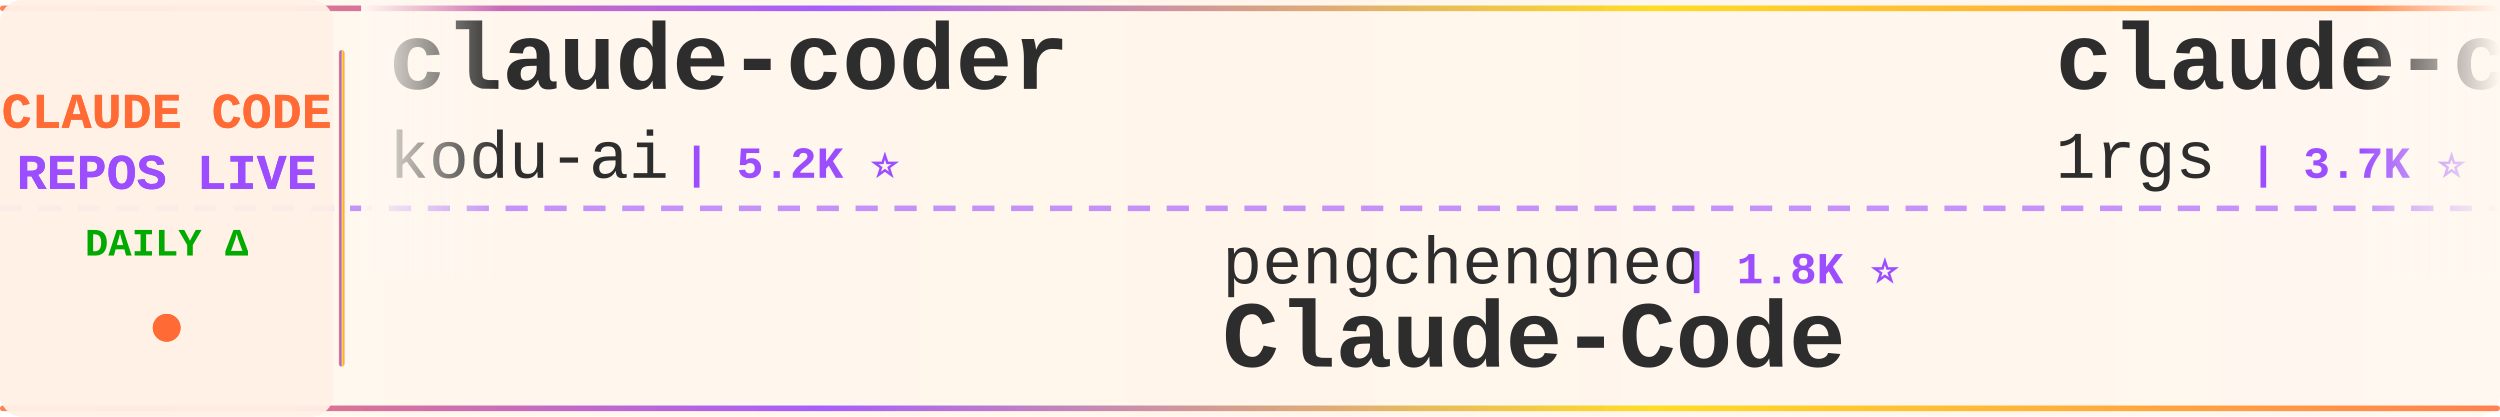
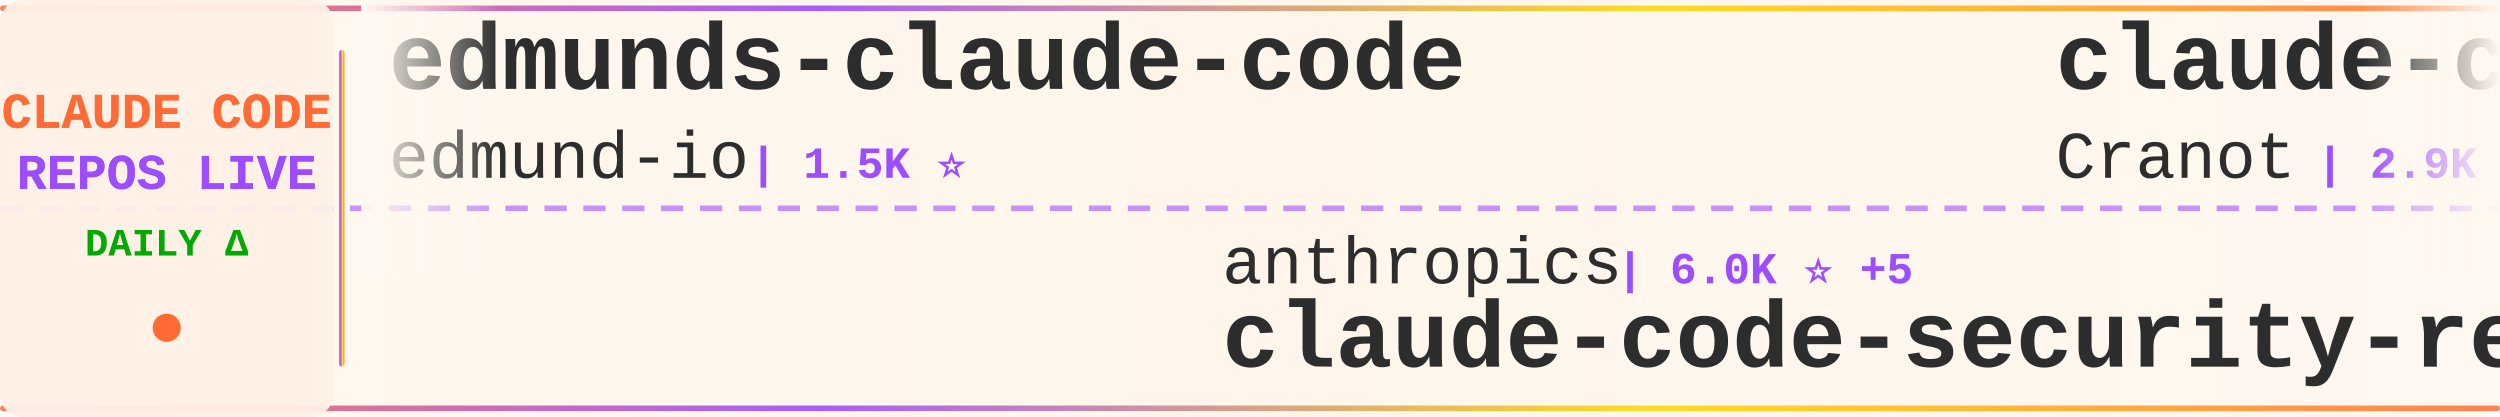
<svg xmlns="http://www.w3.org/2000/svg" width="900" height="150">
  <defs>
    <linearGradient id="tickerBg" x1="0%" y1="0%" x2="100%" y2="0%">
      <stop offset="0%" style="stop-color:#fff8f0;stop-opacity:0.98" />
      <stop offset="50%" style="stop-color:#fff5eb;stop-opacity:1" />
      <stop offset="100%" style="stop-color:#fff8f0;stop-opacity:0.98" />
    </linearGradient>
    <linearGradient id="borderGrad" x1="0%" y1="0%" x2="100%" y2="0%">
      <stop offset="0%" style="stop-color:#FF6B35;stop-opacity:0.85">
        <animate attributeName="stop-opacity" values="0.85;1;0.85" dur="2s" repeatCount="indefinite" />
      </stop>
      <stop offset="33%" style="stop-color:#9C4EFF;stop-opacity:0.9">
        <animate attributeName="stop-opacity" values="0.9;1;0.9" dur="2.2s" repeatCount="indefinite" />
      </stop>
      <stop offset="66%" style="stop-color:#FFD700;stop-opacity:0.85">
        <animate attributeName="stop-opacity" values="0.85;1;0.85" dur="1.8s" repeatCount="indefinite" />
      </stop>
      <stop offset="100%" style="stop-color:#FF6B35;stop-opacity:0.85">
        <animate attributeName="stop-opacity" values="0.85;1;0.85" dur="2s" repeatCount="indefinite" />
      </stop>
    </linearGradient>
    <filter id="textGlow">
      <feGaussianBlur stdDeviation="0.15" result="coloredBlur" />
      <feMerge>
        <feMergeNode in="coloredBlur" />
        <feMergeNode in="SourceGraphic" />
      </feMerge>
    </filter>
    <filter id="metricGlow">
      <feGaussianBlur stdDeviation="0.2" result="coloredBlur" />
      <feMerge>
        <feMergeNode in="coloredBlur" />
        <feMergeNode in="SourceGraphic" />
      </feMerge>
    </filter>
    <linearGradient id="leftFade" x1="0%" y1="0%" x2="100%" y2="0%">
      <stop offset="0%" style="stop-color:#fff8f0;stop-opacity:1" />
      <stop offset="100%" style="stop-color:#fff8f0;stop-opacity:0" />
    </linearGradient>
    <linearGradient id="rightFade" x1="0%" y1="0%" x2="100%" y2="0%">
      <stop offset="0%" style="stop-color:#fff8f0;stop-opacity:0" />
      <stop offset="100%" style="stop-color:#fff8f0;stop-opacity:1" />
    </linearGradient>
  </defs>
  <rect width="900" height="150" fill="url(#tickerBg)" rx="8" />
  <rect x="0" y="2" width="900" height="2" fill="url(#borderGrad)" rx="1" />
  <rect x="0" y="146" width="900" height="2" fill="url(#borderGrad)" rx="1" />
  <line x1="0" y1="75" x2="900" y2="75" stroke="#9C4EFF" stroke-width="2" stroke-dasharray="8 6" opacity="0.6" />
  <rect x="0" y="0" width="120" height="150" fill="#fff0e6" opacity="0.95" rx="8" />
  <text x="60" y="46" font-family="'Courier New', monospace" font-size="18" font-weight="bold" fill="#FF6B35" text-anchor="middle" filter="url(#textGlow)">
    CLAUDE CODE
  </text>
  <text x="60" y="68" font-family="'Courier New', monospace" font-size="18" font-weight="bold" fill="#9C4EFF" text-anchor="middle" filter="url(#textGlow)">
    REPOS LIVE
  </text>
  <text x="60" y="92" font-family="'Courier New', monospace" font-size="14" font-weight="bold" fill="#00aa00" text-anchor="middle">
    DAILY Δ
  </text>
  <circle cx="60" cy="118" r="5" fill="#FF6B35" filter="url(#metricGlow)">
    <animate attributeName="r" values="4;6;4" dur="1.5s" repeatCount="indefinite" />
    <animate attributeName="opacity" values="0.6;1;0.6" dur="1.5s" repeatCount="indefinite" />
  </circle>
  <rect x="122" y="18" width="2" height="114" fill="url(#borderGrad)" rx="1" />
  <clipPath id="tickerClip">
    <rect x="130" y="0" width="770" height="150" />
  </clipPath>
  <g clip-path="url(#tickerClip)">
    <g id="tickerItems">
      <animateTransform attributeName="transform" attributeType="XML" type="translate" from="0 0" to="-3000 0" dur="54s" repeatCount="indefinite" />
      <g transform="translate(0, 0)">
-         <text x="140" y="32" font-family="'Courier New', monospace" font-size="34" font-weight="bold" fill="#2d2d2d">claude-coder</text>
-         <text x="140" y="64" font-family="'Courier New', monospace" font-size="24" font-weight="normal" fill="#2d2d2d" opacity="1.0">kodu-ai</text>
-         <text x="246" y="64" font-family="'Courier New', monospace" font-size="16" font-weight="bold" fill="#9C4EFF"> | 5.2K ⭐</text>
+         <text x="140" y="32" font-family="'Courier New', monospace" font-size="34" font-weight="bold" fill="#2d2d2d">edmunds-claude-code</text>
+         <text x="140" y="64" font-family="'Courier New', monospace" font-size="24" font-weight="normal" fill="#2d2d2d" opacity="1.0">edmund-io</text>
+         <text x="270" y="64" font-family="'Courier New', monospace" font-size="16" font-weight="bold" fill="#9C4EFF"> | 1.5K ⭐</text>
      </g>
      <g transform="translate(300, 0)">
-         <text x="140" y="102" font-family="'Courier New', monospace" font-size="24" font-weight="normal" fill="#2d2d2d" opacity="1.0">pengchengneo</text>
-         <text x="306" y="102" font-family="'Courier New', monospace" font-size="16" font-weight="bold" fill="#9C4EFF"> | 1.8K ⭐</text>
-         <text x="140" y="132" font-family="'Courier New', monospace" font-size="34" font-weight="bold" fill="#2d2d2d">Claude-Code</text>
+         <text x="140" y="102" font-family="'Courier New', monospace" font-size="24" font-weight="normal" fill="#2d2d2d" opacity="1.0">anthropics</text>
+         <text x="282" y="102" font-family="'Courier New', monospace" font-size="16" font-weight="bold" fill="#9C4EFF"> | 6.0K ⭐ +5</text>
+         <text x="140" y="132" font-family="'Courier New', monospace" font-size="34" font-weight="bold" fill="#2d2d2d">claude-code-security-rev...</text>
      </g>
      <g transform="translate(600, 0)">
-         <text x="140" y="32" font-family="'Courier New', monospace" font-size="34" font-weight="bold" fill="#2d2d2d">claude-code-proxy</text>
-         <text x="140" y="64" font-family="'Courier New', monospace" font-size="24" font-weight="normal" fill="#2d2d2d" opacity="1.0">1rgs</text>
-         <text x="210" y="64" font-family="'Courier New', monospace" font-size="16" font-weight="bold" fill="#9C4EFF"> | 3.7K ⭐</text>
+         <text x="140" y="32" font-family="'Courier New', monospace" font-size="34" font-weight="bold" fill="#2d2d2d">claude-code-guide</text>
+         <text x="140" y="64" font-family="'Courier New', monospace" font-size="24" font-weight="normal" fill="#2d2d2d" opacity="1.0">Cranot</text>
+         <text x="234" y="64" font-family="'Courier New', monospace" font-size="16" font-weight="bold" fill="#9C4EFF"> | 2.9K ⭐</text>
      </g>
      <g transform="translate(900, 0)">
-         <text x="140" y="102" font-family="'Courier New', monospace" font-size="24" font-weight="normal" fill="#2d2d2d" opacity="1.0">pedrohcgs</text>
-         <text x="270" y="102" font-family="'Courier New', monospace" font-size="16" font-weight="bold" fill="#9C4EFF"> | 1.5K ⭐ +1</text>
-         <text x="140" y="132" font-family="'Courier New', monospace" font-size="34" font-weight="bold" fill="#2d2d2d">claude-code-my-workflow</text>
+         <text x="140" y="102" font-family="'Courier New', monospace" font-size="24" font-weight="normal" fill="#2d2d2d" opacity="1.0">ChinaSiro</text>
+         <text x="270" y="102" font-family="'Courier New', monospace" font-size="16" font-weight="bold" fill="#9C4EFF"> | 9.6K ⭐ +2</text>
+         <text x="140" y="132" font-family="'Courier New', monospace" font-size="34" font-weight="bold" fill="#2d2d2d">claude-code-sourcemap</text>
      </g>
      <g transform="translate(1200, 0)">
-         <text x="140" y="32" font-family="'Courier New', monospace" font-size="34" font-weight="bold" fill="#2d2d2d">claude-code-templates</text>
-         <text x="140" y="64" font-family="'Courier New', monospace" font-size="24" font-weight="normal" fill="#2d2d2d" opacity="1.0">davila7</text>
-         <text x="246" y="64" font-family="'Courier New', monospace" font-size="16" font-weight="bold" fill="#9C4EFF"> | 30.3K ⭐</text>
+         <text x="140" y="32" font-family="'Courier New', monospace" font-size="34" font-weight="bold" fill="#2d2d2d">Claude-Code</text>
+         <text x="140" y="64" font-family="'Courier New', monospace" font-size="24" font-weight="normal" fill="#2d2d2d" opacity="1.0">KPR111</text>
+         <text x="234" y="64" font-family="'Courier New', monospace" font-size="16" font-weight="bold" fill="#9C4EFF"> | 18 ⭐</text>
      </g>
      <g transform="translate(1500, 0)">
-         <text x="140" y="102" font-family="'Courier New', monospace" font-size="24" font-weight="normal" fill="#2d2d2d" opacity="1.0">Maciek-roboblog</text>
-         <text x="342" y="102" font-family="'Courier New', monospace" font-size="16" font-weight="bold" fill="#9C4EFF"> | 8.6K ⭐</text>
-         <text x="140" y="132" font-family="'Courier New', monospace" font-size="34" font-weight="bold" fill="#2d2d2d">Claude-Code-Usage-Monito...</text>
+         <text x="140" y="102" font-family="'Courier New', monospace" font-size="24" font-weight="normal" fill="#2d2d2d" opacity="1.0">affaan-m</text>
+         <text x="258" y="102" font-family="'Courier New', monospace" font-size="16" font-weight="bold" fill="#9C4EFF"> | 241.5K ⭐ +22</text>
+         <text x="140" y="132" font-family="'Courier New', monospace" font-size="34" font-weight="bold" fill="#2d2d2d">ECC</text>
      </g>
      <g transform="translate(1800, 0)">
-         <text x="140" y="32" font-family="'Courier New', monospace" font-size="34" font-weight="bold" fill="#2d2d2d">everything-claude-code-z...</text>
-         <text x="140" y="64" font-family="'Courier New', monospace" font-size="24" font-weight="normal" fill="#2d2d2d" opacity="1.0">xu-xiang</text>
-         <text x="258" y="64" font-family="'Courier New', monospace" font-size="16" font-weight="bold" fill="#9C4EFF"> | 1.9K ⭐ +2</text>
+         <text x="140" y="32" font-family="'Courier New', monospace" font-size="34" font-weight="bold" fill="#2d2d2d">Claude-Code-Game-Studios</text>
+         <text x="140" y="64" font-family="'Courier New', monospace" font-size="24" font-weight="normal" fill="#2d2d2d" opacity="1.0">Donchitos</text>
+         <text x="270" y="64" font-family="'Courier New', monospace" font-size="16" font-weight="bold" fill="#9C4EFF"> | 24.3K ⭐ +26</text>
      </g>
      <g transform="translate(2100, 0)">
-         <text x="140" y="102" font-family="'Courier New', monospace" font-size="24" font-weight="normal" fill="#2d2d2d" opacity="1.0">oboard</text>
-         <text x="234" y="102" font-family="'Courier New', monospace" font-size="16" font-weight="bold" fill="#9C4EFF"> | 3.3K ⭐</text>
-         <text x="140" y="132" font-family="'Courier New', monospace" font-size="34" font-weight="bold" fill="#2d2d2d">claude-code-rev</text>
+         <text x="140" y="102" font-family="'Courier New', monospace" font-size="24" font-weight="normal" fill="#2d2d2d" opacity="1.0">fazxes</text>
+         <text x="234" y="102" font-family="'Courier New', monospace" font-size="16" font-weight="bold" fill="#9C4EFF"> | 231 ⭐</text>
+         <text x="140" y="132" font-family="'Courier New', monospace" font-size="34" font-weight="bold" fill="#2d2d2d">Claude-code</text>
      </g>
      <g transform="translate(2400, 0)">
-         <text x="140" y="32" font-family="'Courier New', monospace" font-size="34" font-weight="bold" fill="#2d2d2d">claude-code-base-action</text>
-         <text x="140" y="64" font-family="'Courier New', monospace" font-size="24" font-weight="normal" fill="#2d2d2d" opacity="1.0">anthropics</text>
-         <text x="282" y="64" font-family="'Courier New', monospace" font-size="16" font-weight="bold" fill="#9C4EFF"> | 950 ⭐</text>
+         <text x="140" y="32" font-family="'Courier New', monospace" font-size="34" font-weight="bold" fill="#2d2d2d">claude-code-source</text>
+         <text x="140" y="64" font-family="'Courier New', monospace" font-size="24" font-weight="normal" fill="#2d2d2d" opacity="1.0">hangsman</text>
+         <text x="258" y="64" font-family="'Courier New', monospace" font-size="16" font-weight="bold" fill="#9C4EFF"> | 790 ⭐</text>
      </g>
      <g transform="translate(2700, 0)">
-         <text x="140" y="102" font-family="'Courier New', monospace" font-size="24" font-weight="normal" fill="#2d2d2d" opacity="1.0">anthropics</text>
-         <text x="282" y="102" font-family="'Courier New', monospace" font-size="16" font-weight="bold" fill="#9C4EFF"> | 8.7K ⭐ +2</text>
-         <text x="140" y="132" font-family="'Courier New', monospace" font-size="34" font-weight="bold" fill="#2d2d2d">claude-code-action</text>
+         <text x="140" y="102" font-family="'Courier New', monospace" font-size="24" font-weight="normal" fill="#2d2d2d" opacity="1.0">ding113</text>
+         <text x="246" y="102" font-family="'Courier New', monospace" font-size="16" font-weight="bold" fill="#9C4EFF"> | 3.3K ⭐</text>
+         <text x="140" y="132" font-family="'Courier New', monospace" font-size="34" font-weight="bold" fill="#2d2d2d">claude-code-hub</text>
      </g>
      <g transform="translate(3000, 0)">
-         <text x="140" y="32" font-family="'Courier New', monospace" font-size="34" font-weight="bold" fill="#2d2d2d">claude-coder</text>
-         <text x="140" y="64" font-family="'Courier New', monospace" font-size="24" font-weight="normal" fill="#2d2d2d" opacity="1.0">kodu-ai</text>
-         <text x="246" y="64" font-family="'Courier New', monospace" font-size="16" font-weight="bold" fill="#9C4EFF"> | 5.2K ⭐</text>
+         <text x="140" y="32" font-family="'Courier New', monospace" font-size="34" font-weight="bold" fill="#2d2d2d">edmunds-claude-code</text>
+         <text x="140" y="64" font-family="'Courier New', monospace" font-size="24" font-weight="normal" fill="#2d2d2d" opacity="1.0">edmund-io</text>
+         <text x="270" y="64" font-family="'Courier New', monospace" font-size="16" font-weight="bold" fill="#9C4EFF"> | 1.5K ⭐</text>
      </g>
      <g transform="translate(3300, 0)">
-         <text x="140" y="102" font-family="'Courier New', monospace" font-size="24" font-weight="normal" fill="#2d2d2d" opacity="1.0">pengchengneo</text>
-         <text x="306" y="102" font-family="'Courier New', monospace" font-size="16" font-weight="bold" fill="#9C4EFF"> | 1.8K ⭐</text>
-         <text x="140" y="132" font-family="'Courier New', monospace" font-size="34" font-weight="bold" fill="#2d2d2d">Claude-Code</text>
+         <text x="140" y="102" font-family="'Courier New', monospace" font-size="24" font-weight="normal" fill="#2d2d2d" opacity="1.0">anthropics</text>
+         <text x="282" y="102" font-family="'Courier New', monospace" font-size="16" font-weight="bold" fill="#9C4EFF"> | 6.0K ⭐ +5</text>
+         <text x="140" y="132" font-family="'Courier New', monospace" font-size="34" font-weight="bold" fill="#2d2d2d">claude-code-security-rev...</text>
      </g>
      <g transform="translate(3600, 0)">
-         <text x="140" y="32" font-family="'Courier New', monospace" font-size="34" font-weight="bold" fill="#2d2d2d">claude-code-proxy</text>
-         <text x="140" y="64" font-family="'Courier New', monospace" font-size="24" font-weight="normal" fill="#2d2d2d" opacity="1.0">1rgs</text>
-         <text x="210" y="64" font-family="'Courier New', monospace" font-size="16" font-weight="bold" fill="#9C4EFF"> | 3.7K ⭐</text>
+         <text x="140" y="32" font-family="'Courier New', monospace" font-size="34" font-weight="bold" fill="#2d2d2d">claude-code-guide</text>
+         <text x="140" y="64" font-family="'Courier New', monospace" font-size="24" font-weight="normal" fill="#2d2d2d" opacity="1.0">Cranot</text>
+         <text x="234" y="64" font-family="'Courier New', monospace" font-size="16" font-weight="bold" fill="#9C4EFF"> | 2.9K ⭐</text>
      </g>
      <g transform="translate(3900, 0)">
-         <text x="140" y="102" font-family="'Courier New', monospace" font-size="24" font-weight="normal" fill="#2d2d2d" opacity="1.0">pedrohcgs</text>
-         <text x="270" y="102" font-family="'Courier New', monospace" font-size="16" font-weight="bold" fill="#9C4EFF"> | 1.5K ⭐ +1</text>
-         <text x="140" y="132" font-family="'Courier New', monospace" font-size="34" font-weight="bold" fill="#2d2d2d">claude-code-my-workflow</text>
+         <text x="140" y="102" font-family="'Courier New', monospace" font-size="24" font-weight="normal" fill="#2d2d2d" opacity="1.0">ChinaSiro</text>
+         <text x="270" y="102" font-family="'Courier New', monospace" font-size="16" font-weight="bold" fill="#9C4EFF"> | 9.6K ⭐ +2</text>
+         <text x="140" y="132" font-family="'Courier New', monospace" font-size="34" font-weight="bold" fill="#2d2d2d">claude-code-sourcemap</text>
      </g>
    </g>
  </g>
  <rect x="130" y="0" width="50" height="100" fill="url(#leftFade)" />
  <rect x="850" y="0" width="50" height="100" fill="url(#rightFade)" />
</svg>
